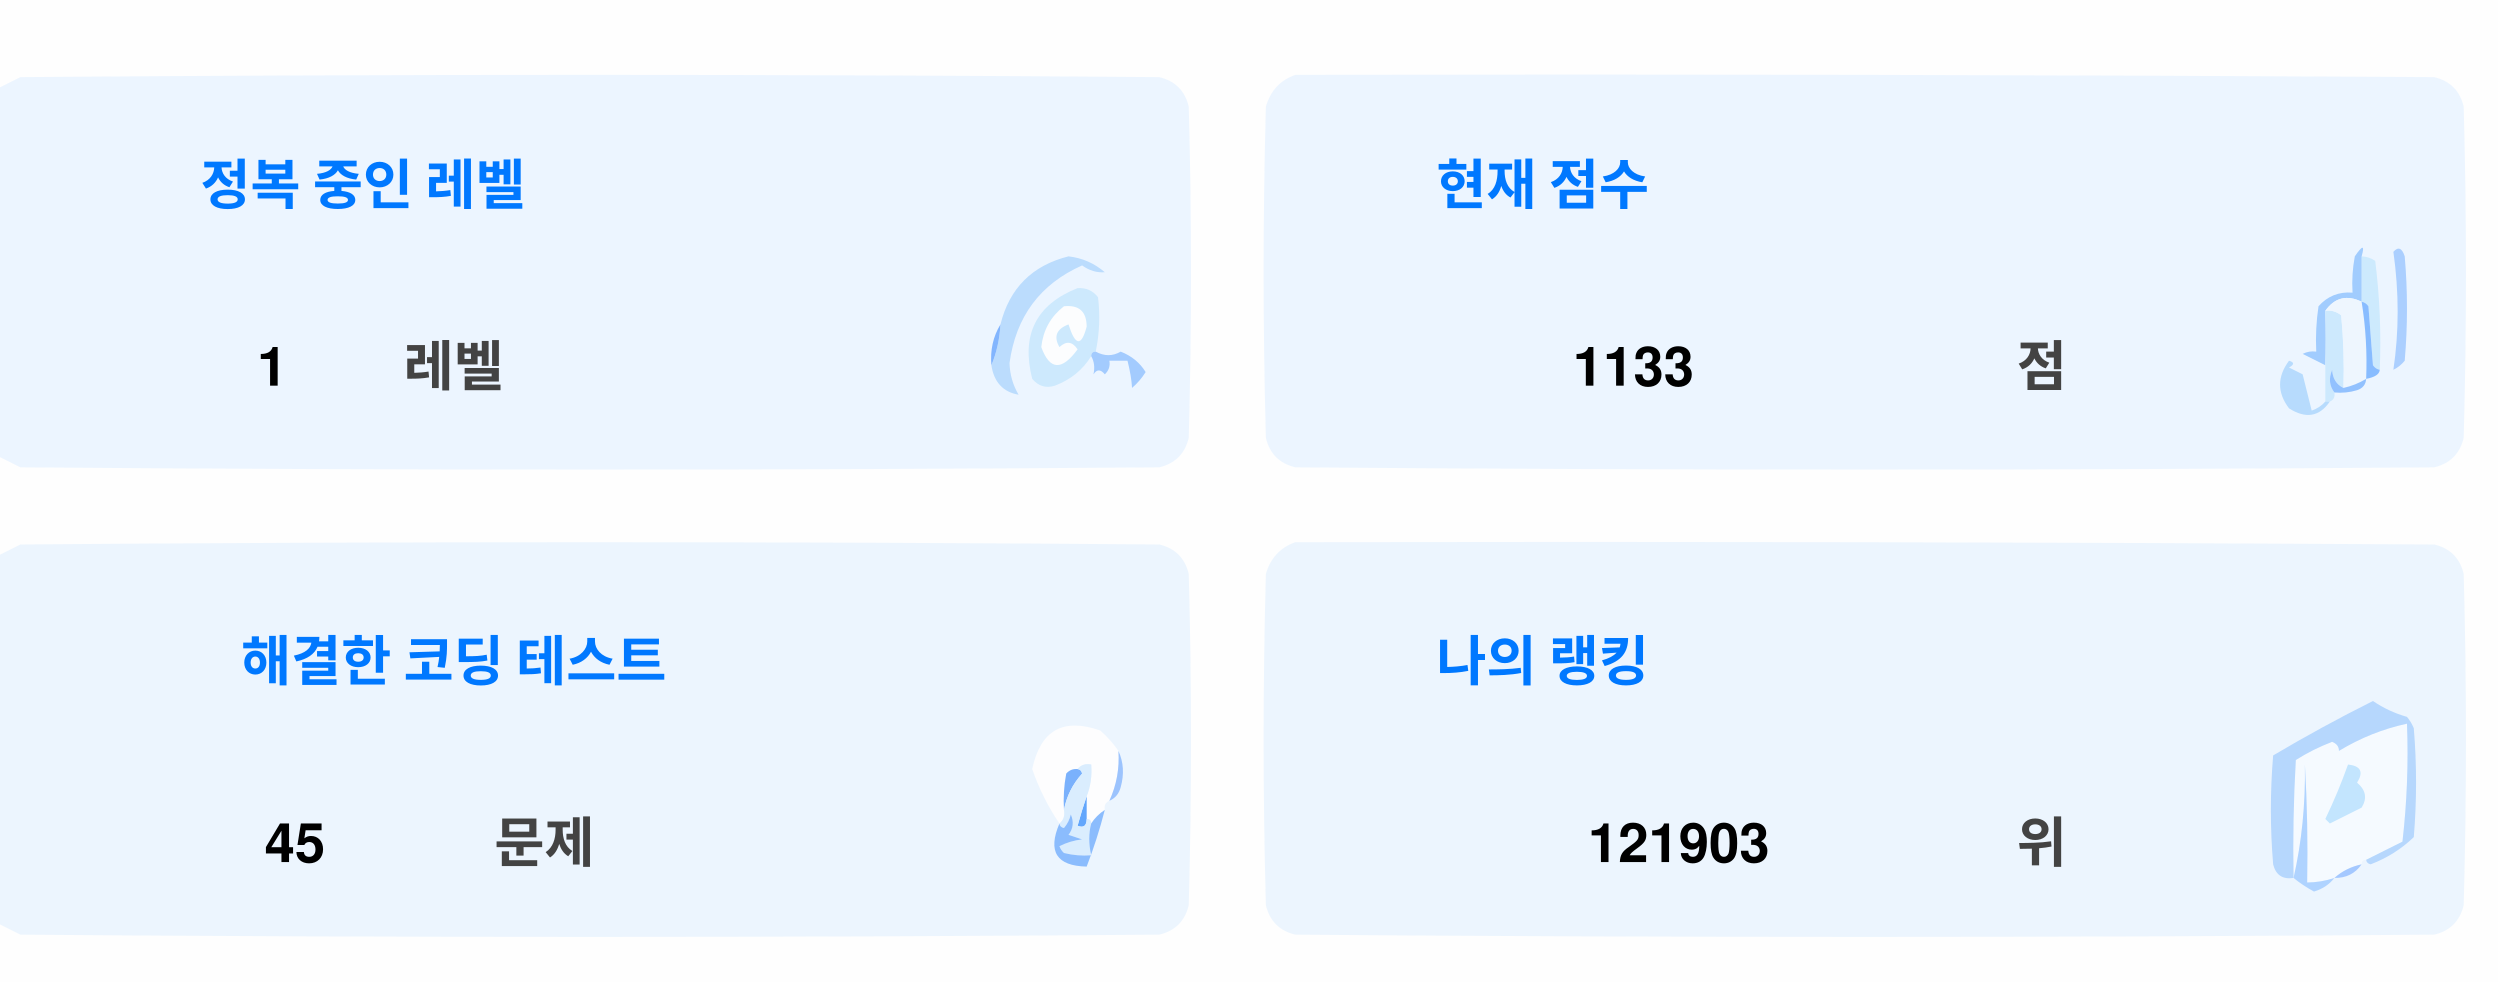
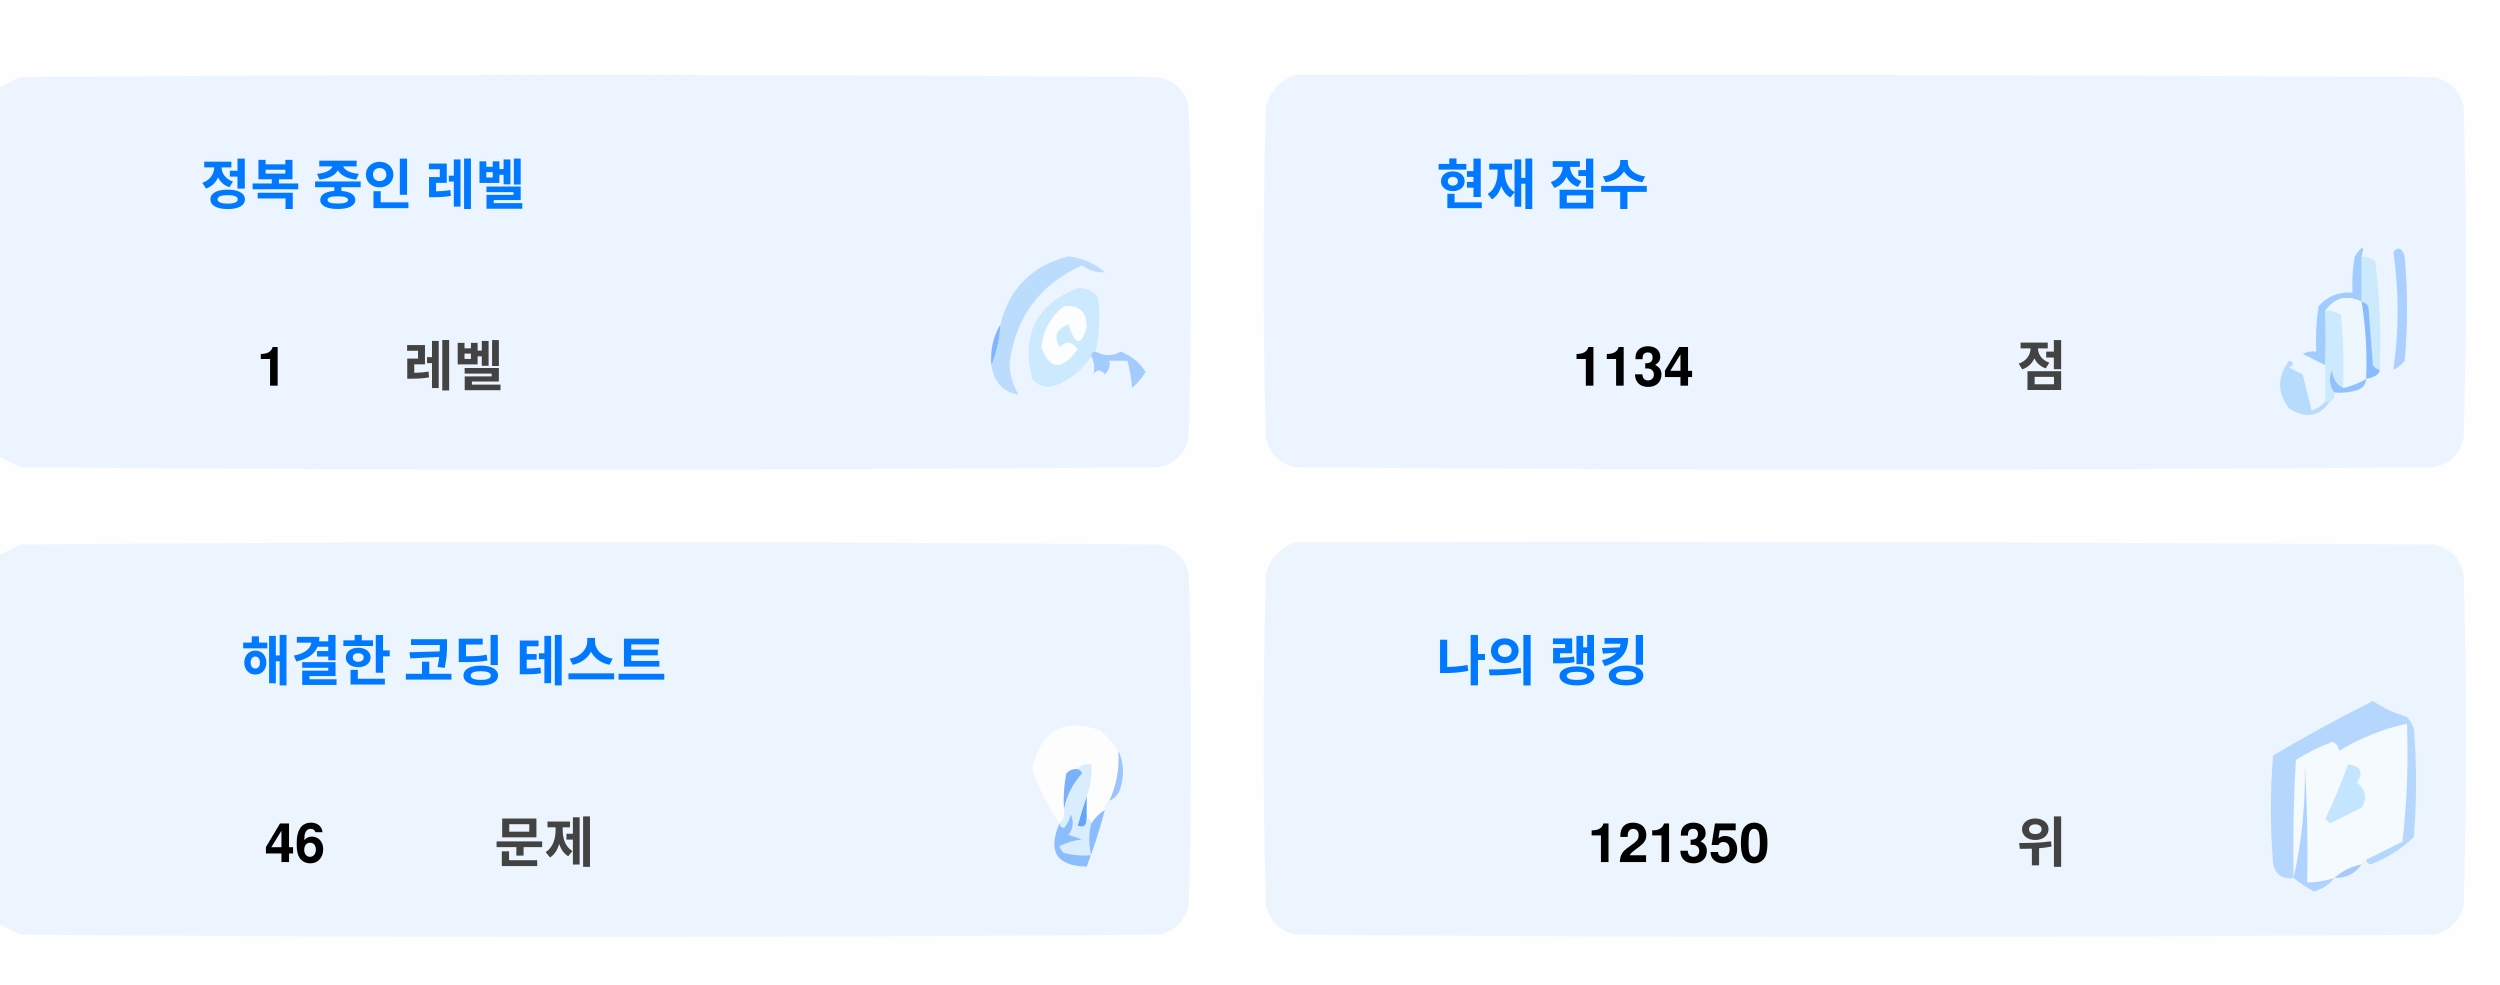
<svg xmlns="http://www.w3.org/2000/svg" version="1.1" width="551px" height="217px" style="shape-rendering:geometricPrecision; text-rendering:geometricPrecision; image-rendering:optimizeQuality; fill-rule:evenodd; clip-rule:evenodd">
  <style>.title {fill: #434343;font-size: 1rem;line-height: 1.5rem;font-weight: bold;font-family: -apple-system, BlinkMacSystemFont, Segoe UI, Helvetica, Arial, sans-serif, Apple Color Emoji, Segoe UI Emoji;}.desc {fill: #434343;font-size: 2.5rem;font-weight: bold;line-height: 1.5rem;font-family: -apple-system, BlinkMacSystemFont, Segoe UI, Helvetica, Arial, sans-serif, Apple Color Emoji, Segoe UI Emoji;}.desc-2 {fill: #434343;font-size: 1rem;font-weight: bold;line-height: 1.5rem;font-family: -apple-system, BlinkMacSystemFont, Segoe UI, Helvetica, Arial, sans-serif, Apple Color Emoji, Segoe UI Emoji;}.text, .desc {animation: twinkling 4s ease-in-out infinite;}@keyframes twinkling {40% { opacity: 1; }50% { opacity: 0.5; }60% { opacity: 1; }70% { opacity: 0.5; }80% { opacity: 1; }}</style>
  <g>
    <path style="opacity:1" fill="#fefefe" d="M -0.5,-0.5 C 183.167,-0.5 366.833,-0.5 550.5,-0.5C 550.5,71.833 550.5,144.167 550.5,216.5C 366.833,216.5 183.167,216.5 -0.5,216.5C -0.5,212.167 -0.5,207.833 -0.5,203.5C 1.14,204.32 2.807,205.153 4.5,206C 88.167,206.667 171.833,206.667 255.5,206C 259,205.167 261.167,203 262,199.5C 262.667,175.167 262.667,150.833 262,126.5C 261.167,123 259,120.833 255.5,120C 171.833,119.333 88.167,119.333 4.5,120C 2.807,120.847 1.14,121.68 -0.5,122.5C -0.5,115.167 -0.5,107.833 -0.5,100.5C 1.14,101.32 2.807,102.153 4.5,103C 88.167,103.667 171.833,103.667 255.5,103C 259,102.167 261.167,100 262,96.5C 262.667,72.167 262.667,47.833 262,23.5C 261.167,20 259,17.833 255.5,17C 171.833,16.333 88.167,16.333 4.5,17C 2.807,17.847 1.14,18.68 -0.5,19.5C -0.5,12.833 -0.5,6.167 -0.5,-0.5 Z" />
  </g>
  <g>
    <path style="opacity:1" fill="#ecf5ff" d="M -0.5,100.5 C -0.5,73.5 -0.5,46.5 -0.5,19.5C 1.14,18.68 2.807,17.847 4.5,17C 88.167,16.333 171.833,16.333 255.5,17C 259,17.833 261.167,20 262,23.5C 262.667,47.833 262.667,72.167 262,96.5C 261.167,100 259,102.167 255.5,103C 171.833,103.667 88.167,103.667 4.5,103C 2.807,102.153 1.14,101.32 -0.5,100.5 Z" />
  </g>
  <g>
    <path style="opacity:1" fill="#ecf5ff" d="M 285.5,16.5 C 369.167,16.333 452.834,16.5 536.5,17C 540,17.833 542.167,20 543,23.5C 543.667,47.833 543.667,72.167 543,96.5C 542.167,100 540,102.167 536.5,103C 452.833,103.667 369.167,103.667 285.5,103C 282,102.167 279.833,100 279,96.5C 278.333,72.167 278.333,47.833 279,23.5C 280.018,19.985 282.185,17.652 285.5,16.5 Z" />
  </g>
  <g>
    <path style="opacity:1" fill="#cdeafd" d="M 520.5,56.5 C 521.583,56.539 522.583,56.873 523.5,57.5C 524.498,65.472 524.831,73.472 524.5,81.5C 523.883,81.389 523.383,81.056 523,80.5C 522.667,76.167 522.333,71.833 522,67.5C 521.617,66.944 521.117,66.611 520.5,66.5C 520.5,63.167 520.5,59.833 520.5,56.5 Z" />
  </g>
  <g>
    <path style="opacity:1" fill="#abcfff" d="M 527.5,55.5 C 528.566,54.308 529.399,54.641 530,56.5C 530.667,64.167 530.667,71.833 530,79.5C 529.311,80.357 528.478,81.023 527.5,81.5C 528.758,73.08 528.758,64.414 527.5,55.5 Z" />
  </g>
  <g>
    <path style="opacity:1" fill="#bbdcfd" d="M 218.5,80.5 C 219.657,77.727 220.324,74.727 220.5,71.5C 222.49,63.51 227.49,58.51 235.5,56.5C 238.528,56.847 241.194,58.014 243.5,60C 241.744,60.141 240.078,59.641 238.5,58.5C 229.247,62.607 223.914,69.773 222.5,80C 222.565,82.526 223.232,84.859 224.5,87C 221.07,86.397 219.07,84.231 218.5,80.5 Z" />
  </g>
  <g>
    <path style="opacity:1" fill="#cde9fd" d="M 241.5,77.5 C 240.833,77.5 240.5,77.833 240.5,78.5C 238.628,81.529 235.961,83.695 232.5,85C 230.536,85.624 228.869,85.124 227.5,83.5C 225.021,73.791 228.354,67.124 237.5,63.5C 239.374,63.39 240.874,64.056 242,65.5C 242.497,69.524 242.331,73.524 241.5,77.5 Z" />
  </g>
  <g>
    <path style="opacity:1" fill="#fcfdfe" d="M 234.5,67.5 C 237.826,67.162 239.493,68.662 239.5,72C 238.334,76.434 237,76.267 235.5,71.5C 232.832,72.515 232.166,74.182 233.5,76.5C 235.017,75.089 236.351,75.256 237.5,77C 234.006,81.771 231.34,81.605 229.5,76.5C 229.904,72.771 231.571,69.771 234.5,67.5 Z" />
  </g>
  <g>
    <path style="opacity:1" fill="#a1ccfe" d="M 520.5,56.5 C 520.5,59.833 520.5,63.167 520.5,66.5C 517.238,64.922 514.572,65.589 512.5,68.5C 512.617,72.81 512.617,76.81 512.5,80.5C 510.86,79.68 509.193,78.847 507.5,78C 508.448,77.517 509.448,77.35 510.5,77.5C 510.335,74.15 510.502,70.817 511,67.5C 512.995,65.253 515.495,64.253 518.5,64.5C 518.336,61.813 518.503,59.146 519,56.5C 520.731,53.969 521.231,53.969 520.5,56.5 Z" />
  </g>
  <g>
    <path style="opacity:1" fill="#cde9fd" d="M 512.5,68.5 C 513.822,68.33 514.989,68.663 516,69.5C 516.499,74.823 516.666,80.156 516.5,85.5C 514.955,84.77 514.122,83.437 514,81.5C 513.22,83.387 513.387,85.054 514.5,86.5C 514.672,87.492 514.338,88.158 513.5,88.5C 513.167,88.5 512.833,88.5 512.5,88.5C 512.5,85.833 512.5,83.167 512.5,80.5C 512.617,76.81 512.617,72.81 512.5,68.5 Z" />
  </g>
  <g>
    <path style="opacity:1" fill="#eef6fe" d="M 520.5,66.5 C 521.407,72.106 521.74,77.773 521.5,83.5C 519.95,84.441 518.284,85.108 516.5,85.5C 516.666,80.156 516.499,74.823 516,69.5C 514.989,68.663 513.822,68.33 512.5,68.5C 514.572,65.589 517.238,64.922 520.5,66.5 Z" />
  </g>
  <g>
    <path style="opacity:1" fill="#88bcff" d="M 520.5,66.5 C 521.117,66.611 521.617,66.944 522,67.5C 522.333,71.833 522.667,76.167 523,80.5C 523.383,81.056 523.883,81.389 524.5,81.5C 524.445,82.469 523.445,83.136 521.5,83.5C 521.74,77.773 521.407,72.106 520.5,66.5 Z" />
  </g>
  <g>
    <path style="opacity:1" fill="#82b5fe" d="M 220.5,71.5 C 220.324,74.727 219.657,77.727 218.5,80.5C 218.215,77.171 218.882,74.171 220.5,71.5 Z" />
  </g>
  <g>
    <path style="opacity:1" fill="#a3cbfe" d="M 240.5,78.5 C 240.5,77.833 240.833,77.5 241.5,77.5C 243.391,78.536 245.224,78.536 247,77.5C 249.391,78.429 251.225,79.929 252.5,82C 251.681,83.319 250.681,84.486 249.5,85.5C 249.409,83.777 249.075,81.777 248.5,79.5C 247.167,79.5 245.833,79.5 244.5,79.5C 244.719,80.675 244.386,81.675 243.5,82.5C 242.575,81.359 241.741,81.359 241,82.5C 241.331,80.981 241.164,79.648 240.5,78.5 Z" />
  </g>
  <g>
    <path style="opacity:1" fill="#b7dbfd" d="M 512.5,88.5 C 512.833,88.5 513.167,88.5 513.5,88.5C 511.199,91.857 508.199,92.357 504.5,90C 501.872,86.535 501.872,83.035 504.5,79.5C 505.696,79.846 505.696,80.346 504.5,81C 505.5,81.5 506.5,82 507.5,82.5C 508.167,85.167 508.833,87.833 509.5,90.5C 510.739,90.058 511.739,89.391 512.5,88.5 Z" />
  </g>
  <g>
    <path style="opacity:1" fill="#92c1fe" d="M 516.5,85.5 C 518.284,85.108 519.95,84.441 521.5,83.5C 521.423,84.75 520.756,85.583 519.5,86C 517.866,86.493 516.199,86.66 514.5,86.5C 513.387,85.054 513.22,83.387 514,81.5C 514.122,83.437 514.955,84.77 516.5,85.5 Z" />
  </g>
  <g>
    <path style="opacity:1" fill="#ecf5fe" d="M -0.5,203.5 C -0.5,176.5 -0.5,149.5 -0.5,122.5C 1.14,121.68 2.807,120.847 4.5,120C 88.167,119.333 171.833,119.333 255.5,120C 259,120.833 261.167,123 262,126.5C 262.667,150.833 262.667,175.167 262,199.5C 261.167,203 259,205.167 255.5,206C 171.833,206.667 88.167,206.667 4.5,206C 2.807,205.153 1.14,204.32 -0.5,203.5 Z" />
  </g>
  <g>
    <path style="opacity:1" fill="#ecf5fe" d="M 285.5,119.5 C 369.167,119.333 452.834,119.5 536.5,120C 540,120.833 542.167,123 543,126.5C 543.667,150.833 543.667,175.167 543,199.5C 542.167,203 540,205.167 536.5,206C 452.833,206.667 369.167,206.667 285.5,206C 282,205.167 279.833,203 279,199.5C 278.333,175.167 278.333,150.833 279,126.5C 280.018,122.985 282.185,120.652 285.5,119.5 Z" />
  </g>
  <g>
    <path style="opacity:1" fill="#fdfdfe" d="M 246.5,165.5 C 246.758,169.367 246.092,173.034 244.5,176.5C 243.662,176.842 243.328,177.508 243.5,178.5C 242.272,179.306 241.272,180.306 240.5,181.5C 240.5,180.833 240.167,180.5 239.5,180.5C 239.5,178.833 239.5,177.167 239.5,175.5C 240.369,173.283 240.702,170.95 240.5,168.5C 239.209,168.263 238.209,168.596 237.5,169.5C 236.504,169.414 235.671,169.748 235,170.5C 234.503,173.146 234.336,175.813 234.5,178.5C 234.737,179.791 234.404,180.791 233.5,181.5C 230.986,177.806 228.986,173.806 227.5,169.5C 229.309,160.957 234.309,158.124 242.5,161C 244.07,162.397 245.404,163.897 246.5,165.5 Z" />
  </g>
  <g>
    <path style="opacity:1" fill="#f5faff" d="M 521.5,189.5 C 520.833,189.5 520.5,189.833 520.5,190.5C 518.181,190.992 516.181,191.992 514.5,193.5C 512.565,194.15 510.565,194.483 508.5,194.5C 508.666,185.827 508.5,177.16 508,168.5C 508.141,177.227 507.308,185.56 505.5,193.5C 505.334,184.827 505.5,176.16 506,167.5C 508.527,165.903 511.194,164.57 514,163.5C 515.011,163.892 515.511,164.559 515.5,165.5C 520.21,162.641 525.21,160.641 530.5,159.5C 530.831,168.192 530.498,176.859 529.5,185.5C 526.807,186.847 524.14,188.18 521.5,189.5 Z" />
  </g>
  <g>
    <path style="opacity:1" fill="#b6d7fd" d="M 521.5,189.5 C 524.14,188.18 526.807,186.847 529.5,185.5C 530.498,176.859 530.831,168.192 530.5,159.5C 525.21,160.641 520.21,162.641 515.5,165.5C 515.511,164.559 515.011,163.892 514,163.5C 511.194,164.57 508.527,165.903 506,167.5C 505.5,176.16 505.334,184.827 505.5,193.5C 503.089,193.863 501.589,192.863 501,190.5C 500.333,182.5 500.333,174.5 501,166.5C 508.173,162.246 515.507,158.246 523,154.5C 525.304,156.068 527.804,157.235 530.5,158C 531.126,158.75 531.626,159.584 532,160.5C 532.667,168.5 532.667,176.5 532,184.5C 529.292,187.111 526.125,189.111 522.5,190.5C 521.893,190.376 521.56,190.043 521.5,189.5 Z" />
  </g>
  <g>
    <path style="opacity:1" fill="#c3e5fe" d="M 517.5,168.5 C 520.317,168.801 520.984,170.134 519.5,172.5C 521.439,174.122 521.772,175.956 520.5,178C 518.167,179.167 515.833,180.333 513.5,181.5C 513.167,181.167 512.833,180.833 512.5,180.5C 514.414,176.515 516.081,172.515 517.5,168.5 Z" />
  </g>
  <g>
    <path style="opacity:1" fill="#7ab1fc" d="M 237.5,169.5 C 238.043,169.56 238.376,169.893 238.5,170.5C 236.395,172.836 235.062,175.503 234.5,178.5C 234.336,175.813 234.503,173.146 235,170.5C 235.671,169.748 236.504,169.414 237.5,169.5 Z" />
  </g>
  <g>
    <path style="opacity:1" fill="#afd3ff" d="M 514.5,193.5 C 513.378,194.947 511.878,195.947 510,196.5C 508.348,195.601 506.848,194.601 505.5,193.5C 507.308,185.56 508.141,177.227 508,168.5C 508.5,177.16 508.666,185.827 508.5,194.5C 510.565,194.483 512.565,194.15 514.5,193.5 Z" />
  </g>
  <g>
    <path style="opacity:1" fill="#9cc3fd" d="M 246.5,165.5 C 247.634,167.966 247.801,170.633 247,173.5C 246.623,174.942 245.79,175.942 244.5,176.5C 246.092,173.034 246.758,169.367 246.5,165.5 Z" />
  </g>
  <g>
    <path style="opacity:1" fill="#62a6fc" d="M 239.5,175.5 C 239.5,177.167 239.5,178.833 239.5,180.5C 239.483,182.028 238.816,182.528 237.5,182C 238.117,179.723 238.784,177.556 239.5,175.5 Z" />
  </g>
  <g>
    <path style="opacity:1" fill="#daedfe" d="M 237.5,169.5 C 238.209,168.596 239.209,168.263 240.5,168.5C 240.702,170.95 240.369,173.283 239.5,175.5C 238.784,177.556 238.117,179.723 237.5,182C 238.816,182.528 239.483,182.028 239.5,180.5C 240.167,180.5 240.5,180.833 240.5,181.5C 239.918,183.669 239.918,186.002 240.5,188.5C 238.473,188.662 236.473,188.495 234.5,188C 234.043,187.586 233.709,187.086 233.5,186.5C 235.078,185.702 236.744,185.202 238.5,185C 237.5,184.667 236.5,184.333 235.5,184C 236.554,182.612 236.72,181.112 236,179.5C 235.751,180.624 235.251,181.624 234.5,182.5C 233.893,182.376 233.56,182.043 233.5,181.5C 234.404,180.791 234.737,179.791 234.5,178.5C 235.062,175.503 236.395,172.836 238.5,170.5C 238.376,169.893 238.043,169.56 237.5,169.5 Z" />
  </g>
  <g>
    <path style="opacity:1" fill="#8bbcfd" d="M 243.5,178.5 C 242.395,182.803 241.062,186.969 239.5,191C 232.857,190.847 230.857,187.68 233.5,181.5C 233.56,182.043 233.893,182.376 234.5,182.5C 235.251,181.624 235.751,180.624 236,179.5C 236.72,181.112 236.554,182.612 235.5,184C 236.5,184.333 237.5,184.667 238.5,185C 236.744,185.202 235.078,185.702 233.5,186.5C 233.709,187.086 234.043,187.586 234.5,188C 236.473,188.495 238.473,188.662 240.5,188.5C 239.918,186.002 239.918,183.669 240.5,181.5C 241.272,180.306 242.272,179.306 243.5,178.5 Z" />
  </g>
  <g>
    <path style="opacity:1" fill="#a4c8ff" d="M 520.5,190.5 C 519.089,192.539 517.089,193.539 514.5,193.5C 516.181,191.992 518.181,190.992 520.5,190.5 Z" />
  </g>
  <text text-anchor="middle" x="80" y="45" class="title" style="fill:#0078ff;" stroke="#none" stroke-width="1">정복 중인 레벨</text>
  <text text-anchor="middle" x="60" y="85" class="desc" style="fill:#000000;" stroke="#none" stroke-width="1">1</text>
  <text text-anchor="middle" x="100" y="85" class="desc-2" style="fill:#434343;" stroke="#none" stroke-width="1">레벨</text>
  <text text-anchor="middle" x="340" y="45" class="title" style="fill:#0078ff;" stroke="#none" stroke-width="1">현재 점수</text>
-   <text text-anchor="middle" x="360" y="85" class="desc" style="fill:#000000;" stroke="#none" stroke-width="1">1133</text>
+   <text text-anchor="middle" x="360" y="85" class="desc" style="fill:#000000;" stroke="#none" stroke-width="1">1134</text>
  <text text-anchor="middle" x="450" y="85" class="desc-2" style="fill:#434343;" stroke="#none" stroke-width="1">점</text>
  <text text-anchor="middle" x="100" y="150" class="title" style="fill:#0078ff;" stroke="#none" stroke-width="1">해결한 코딩 테스트</text>
-   <text text-anchor="middle" x="65" y="190" class="desc" style="fill:#000000;" stroke="#none" stroke-width="1">45</text>
+   <text text-anchor="middle" x="65" y="190" class="desc" style="fill:#000000;" stroke="#none" stroke-width="1">46</text>
  <text text-anchor="middle" x="120" y="190" class="desc-2" style="fill:#434343;" stroke="#none" stroke-width="1">문제</text>
  <text text-anchor="middle" x="340" y="150" class="title" style="fill:#0078ff;" stroke="#none" stroke-width="1">나의 랭킹</text>
-   <text text-anchor="middle" x="370" y="190" class="desc" style="fill:#000000;" stroke="#none" stroke-width="1">121903</text>
+   <text text-anchor="middle" x="370" y="190" class="desc" style="fill:#000000;" stroke="#none" stroke-width="1">121350</text>
  <text text-anchor="middle" x="450" y="190" class="desc-2" style="fill:#434343;" stroke="#none" stroke-width="1">위</text>
</svg>
